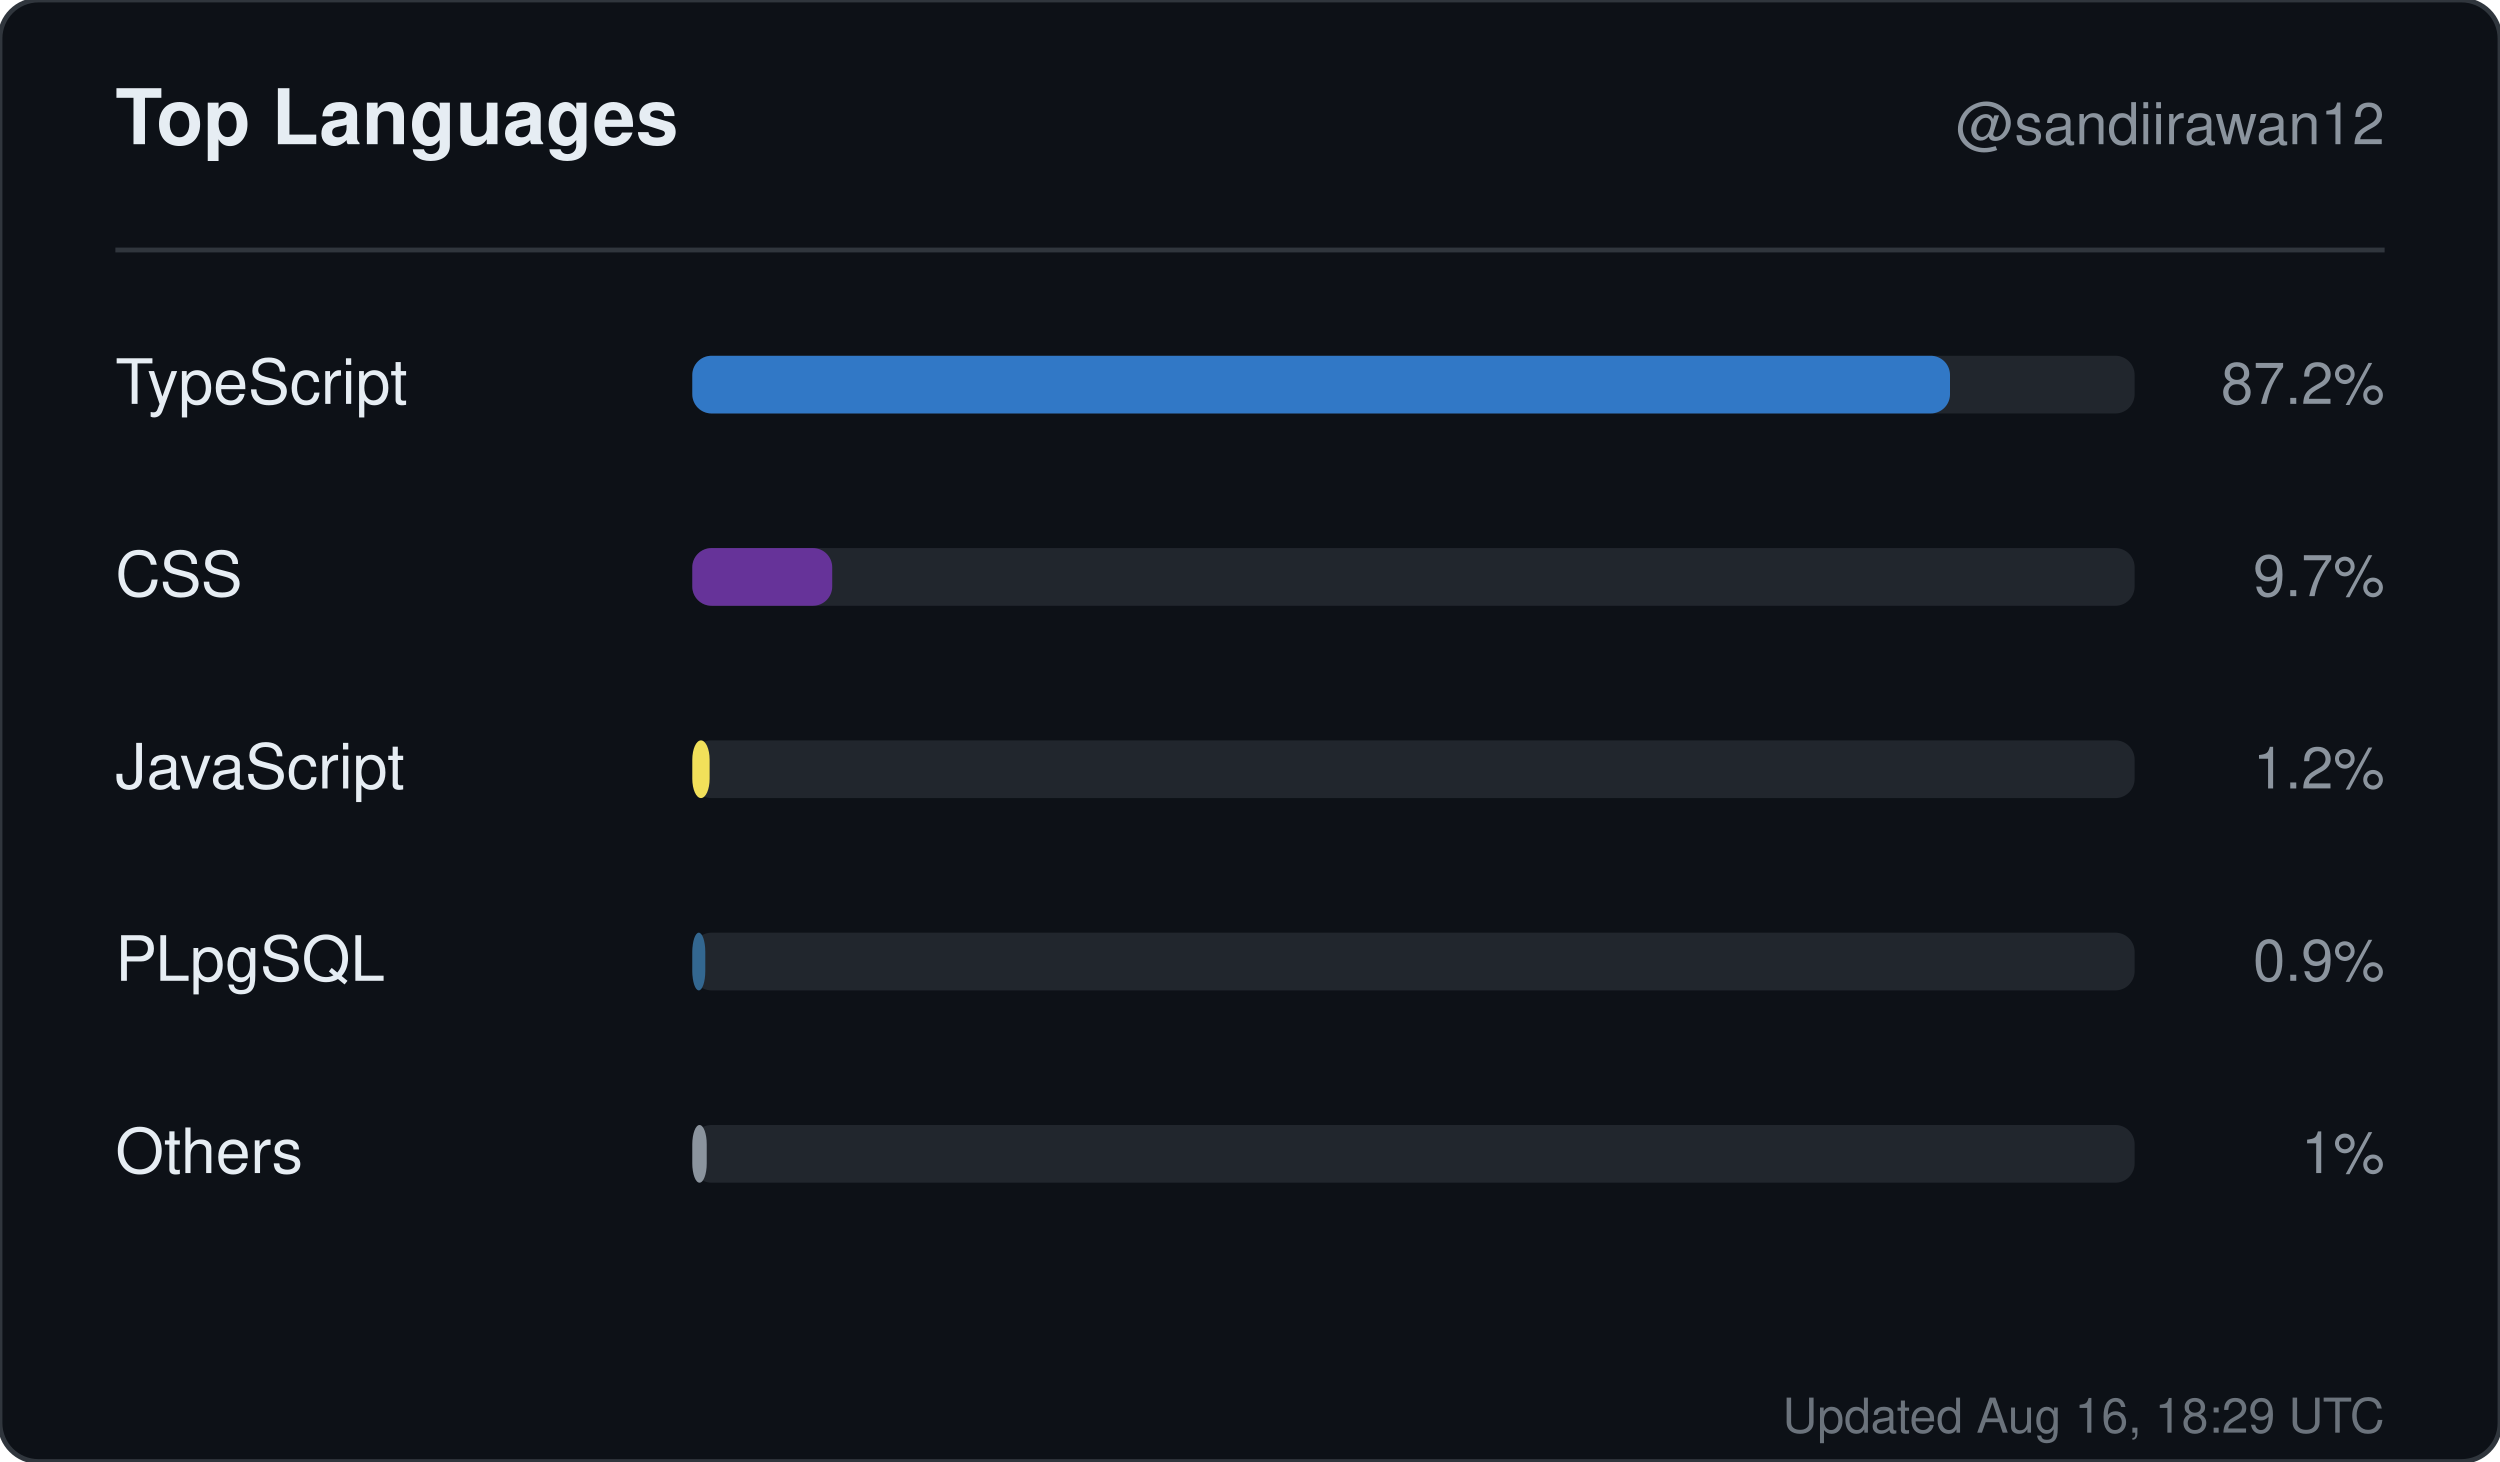
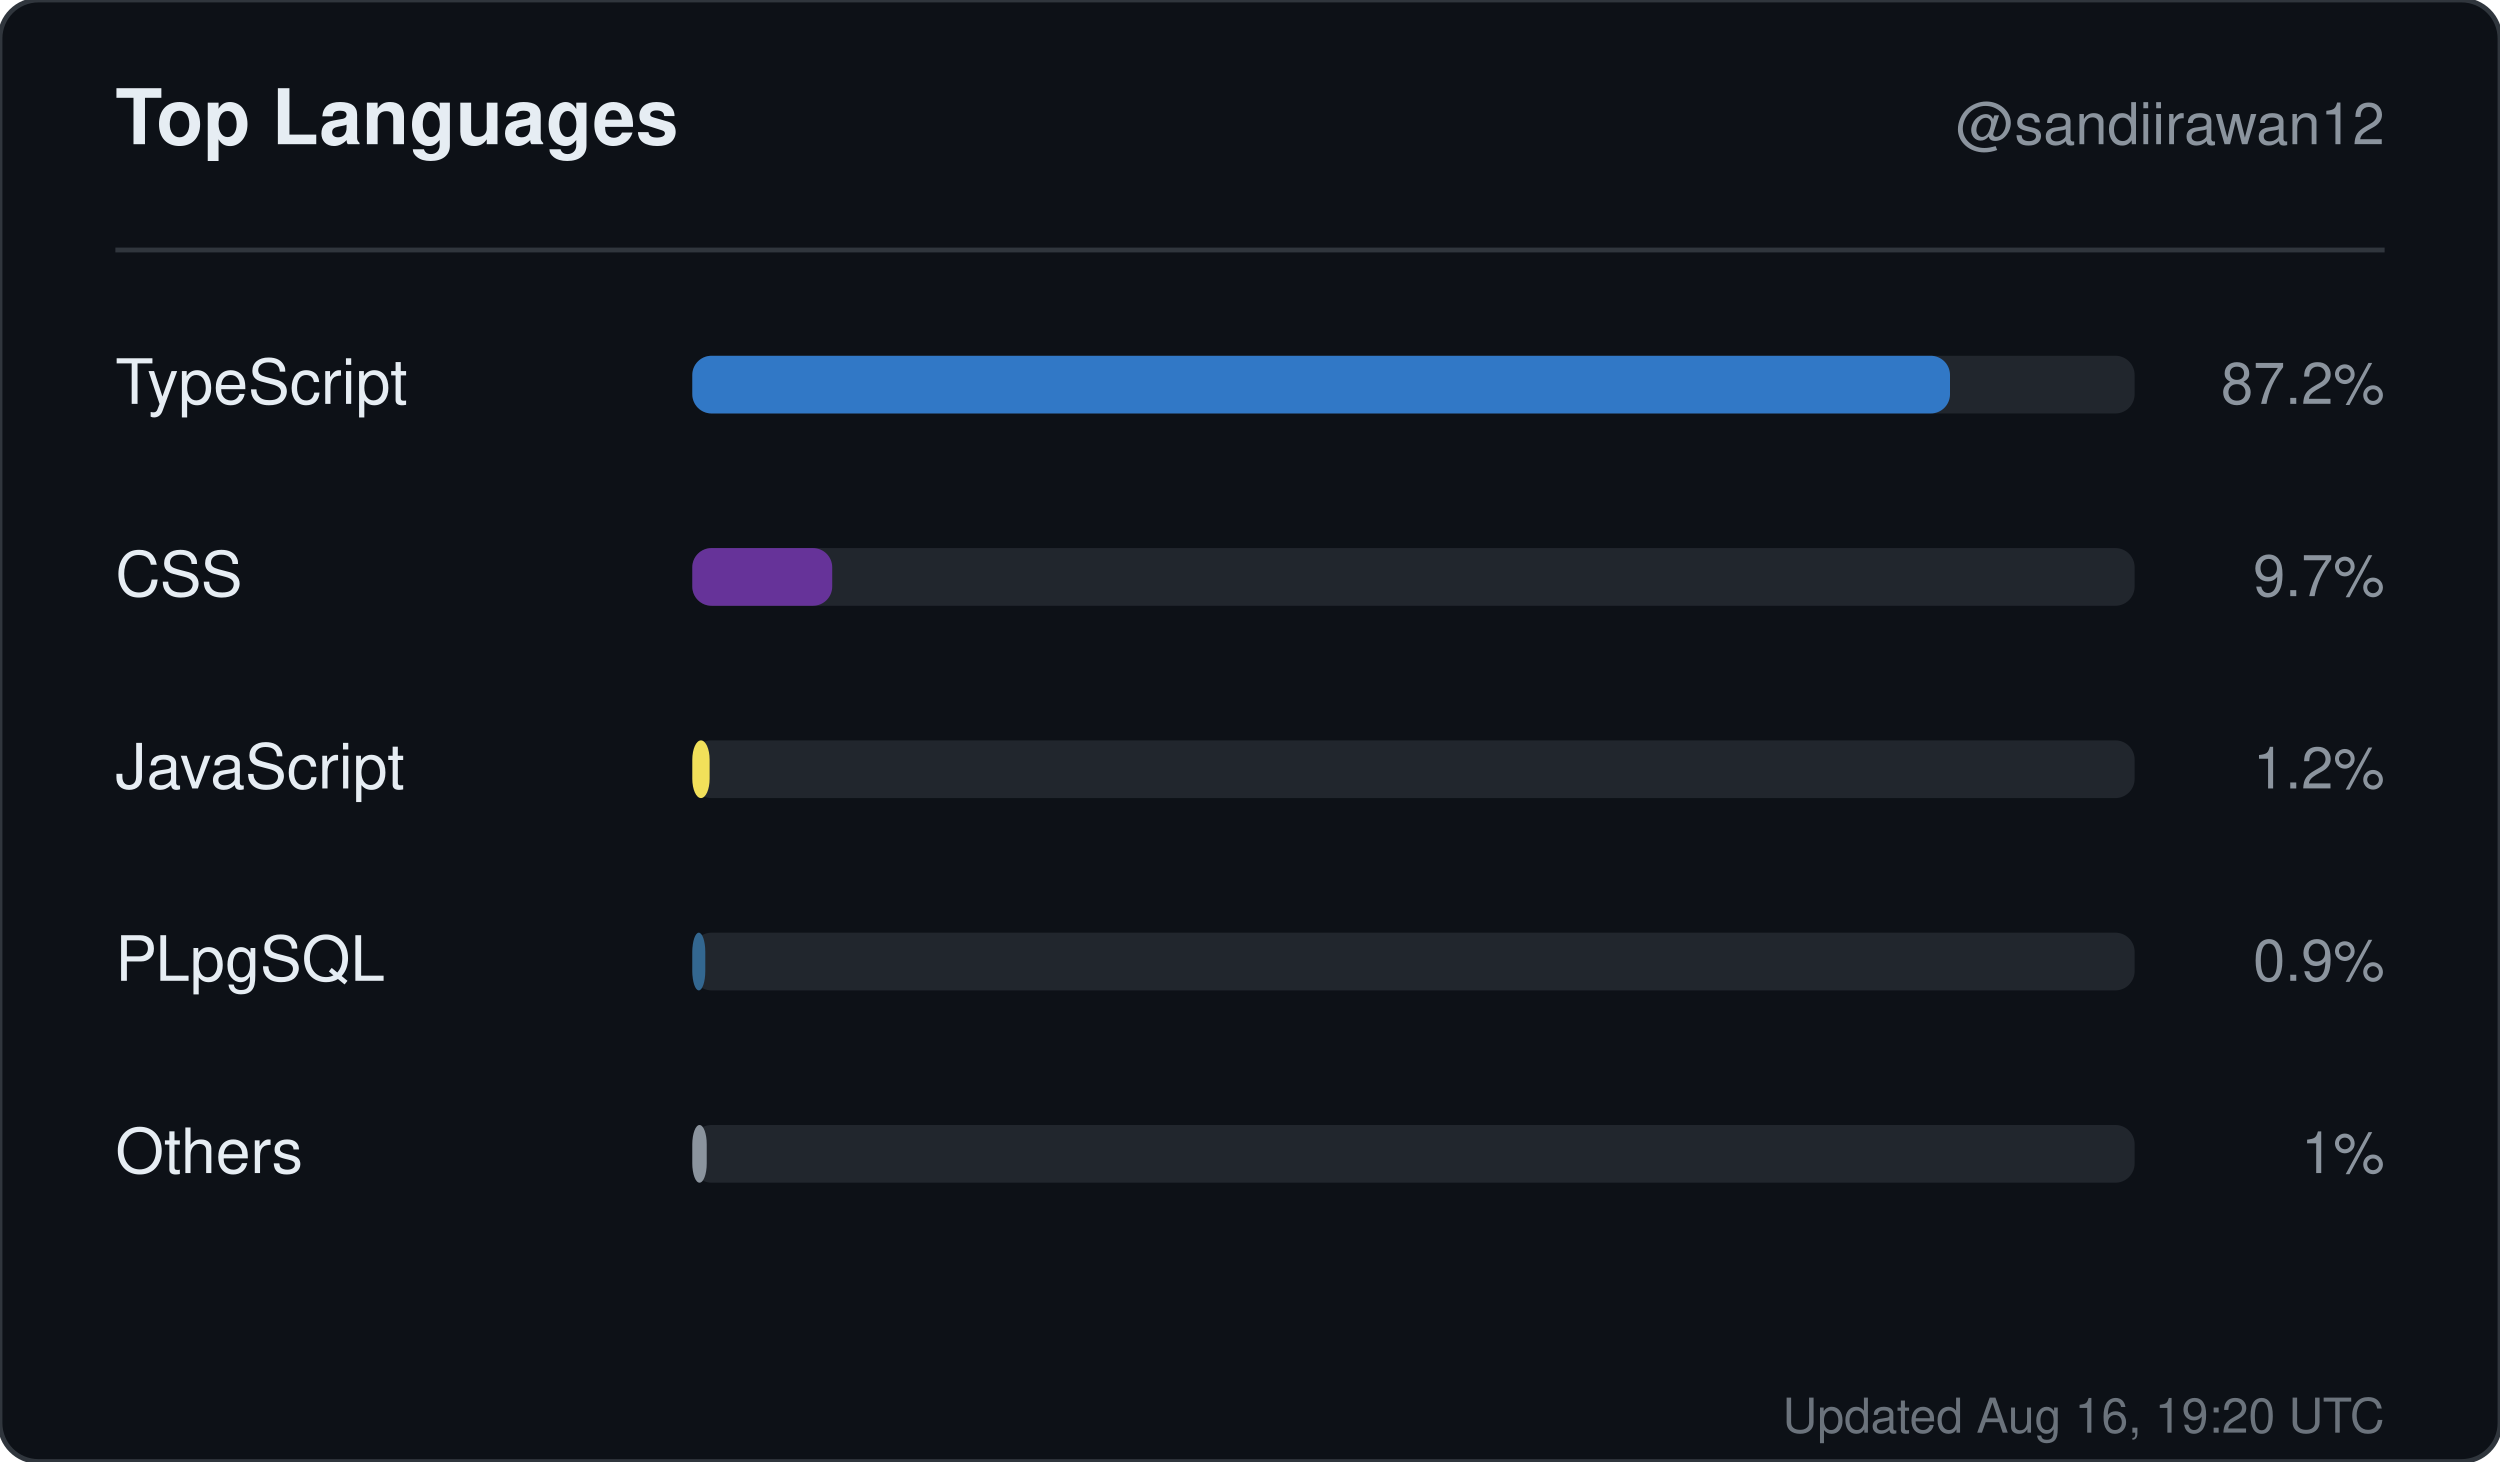
<svg xmlns="http://www.w3.org/2000/svg" width="520" height="304" viewBox="0 0 520 304" role="img" aria-label="Top languages for sandiirawan12">
  <rect width="520" height="304" rx="8" fill="#0d1117" stroke="#30363d" />
  <g font-family="-apple-system, BlinkMacSystemFont, Segoe UI, Helvetica, Arial, sans-serif">
    <text x="24" y="30" fill="#e6edf3" font-size="16" font-weight="700">Top Languages</text>
    <text x="496" y="30" fill="#8b949e" font-size="12" text-anchor="end">@sandiirawan12</text>
    <line x1="24" y1="52" x2="496" y2="52" stroke="#30363d" />
    <text x="24" y="84" fill="#e6edf3" font-size="13">TypeScript</text>
    <rect x="144" y="74" width="300" height="12" rx="4" fill="#21262d" />
    <rect x="144" y="74" width="261.6" height="12" rx="4" fill="#3178c6" />
    <text x="496" y="84" fill="#8b949e" font-size="12" text-anchor="end">87.2%</text>
    <text x="24" y="124" fill="#e6edf3" font-size="13">CSS</text>
    <rect x="144" y="114" width="300" height="12" rx="4" fill="#21262d" />
    <rect x="144" y="114" width="29.1" height="12" rx="4" fill="#663399" />
    <text x="496" y="124" fill="#8b949e" font-size="12" text-anchor="end">9.7%</text>
    <text x="24" y="164" fill="#e6edf3" font-size="13">JavaScript</text>
    <rect x="144" y="154" width="300" height="12" rx="4" fill="#21262d" />
    <rect x="144" y="154" width="3.6" height="12" rx="4" fill="#f1e05a" />
    <text x="496" y="164" fill="#8b949e" font-size="12" text-anchor="end">1.2%</text>
    <text x="24" y="204" fill="#e6edf3" font-size="13">PLpgSQL</text>
    <rect x="144" y="194" width="300" height="12" rx="4" fill="#21262d" />
    <rect x="144" y="194" width="2.7" height="12" rx="4" fill="#336790" />
    <text x="496" y="204" fill="#8b949e" font-size="12" text-anchor="end">0.9%</text>
    <text x="24" y="244" fill="#e6edf3" font-size="13">Others</text>
    <rect x="144" y="234" width="300" height="12" rx="4" fill="#21262d" />
    <rect x="144" y="234" width="3" height="12" rx="4" fill="#8b949e" />
    <text x="496" y="244" fill="#8b949e" font-size="12" text-anchor="end">1%</text>
-     <text x="496" y="298" fill="#8b949e" font-size="10" text-anchor="end" opacity="0.75">Updated Aug 16, 18:29 UTC</text>
+     <text x="496" y="298" fill="#8b949e" font-size="10" text-anchor="end" opacity="0.75">Updated Aug 16, 19:20 UTC</text>
  </g>
</svg>
